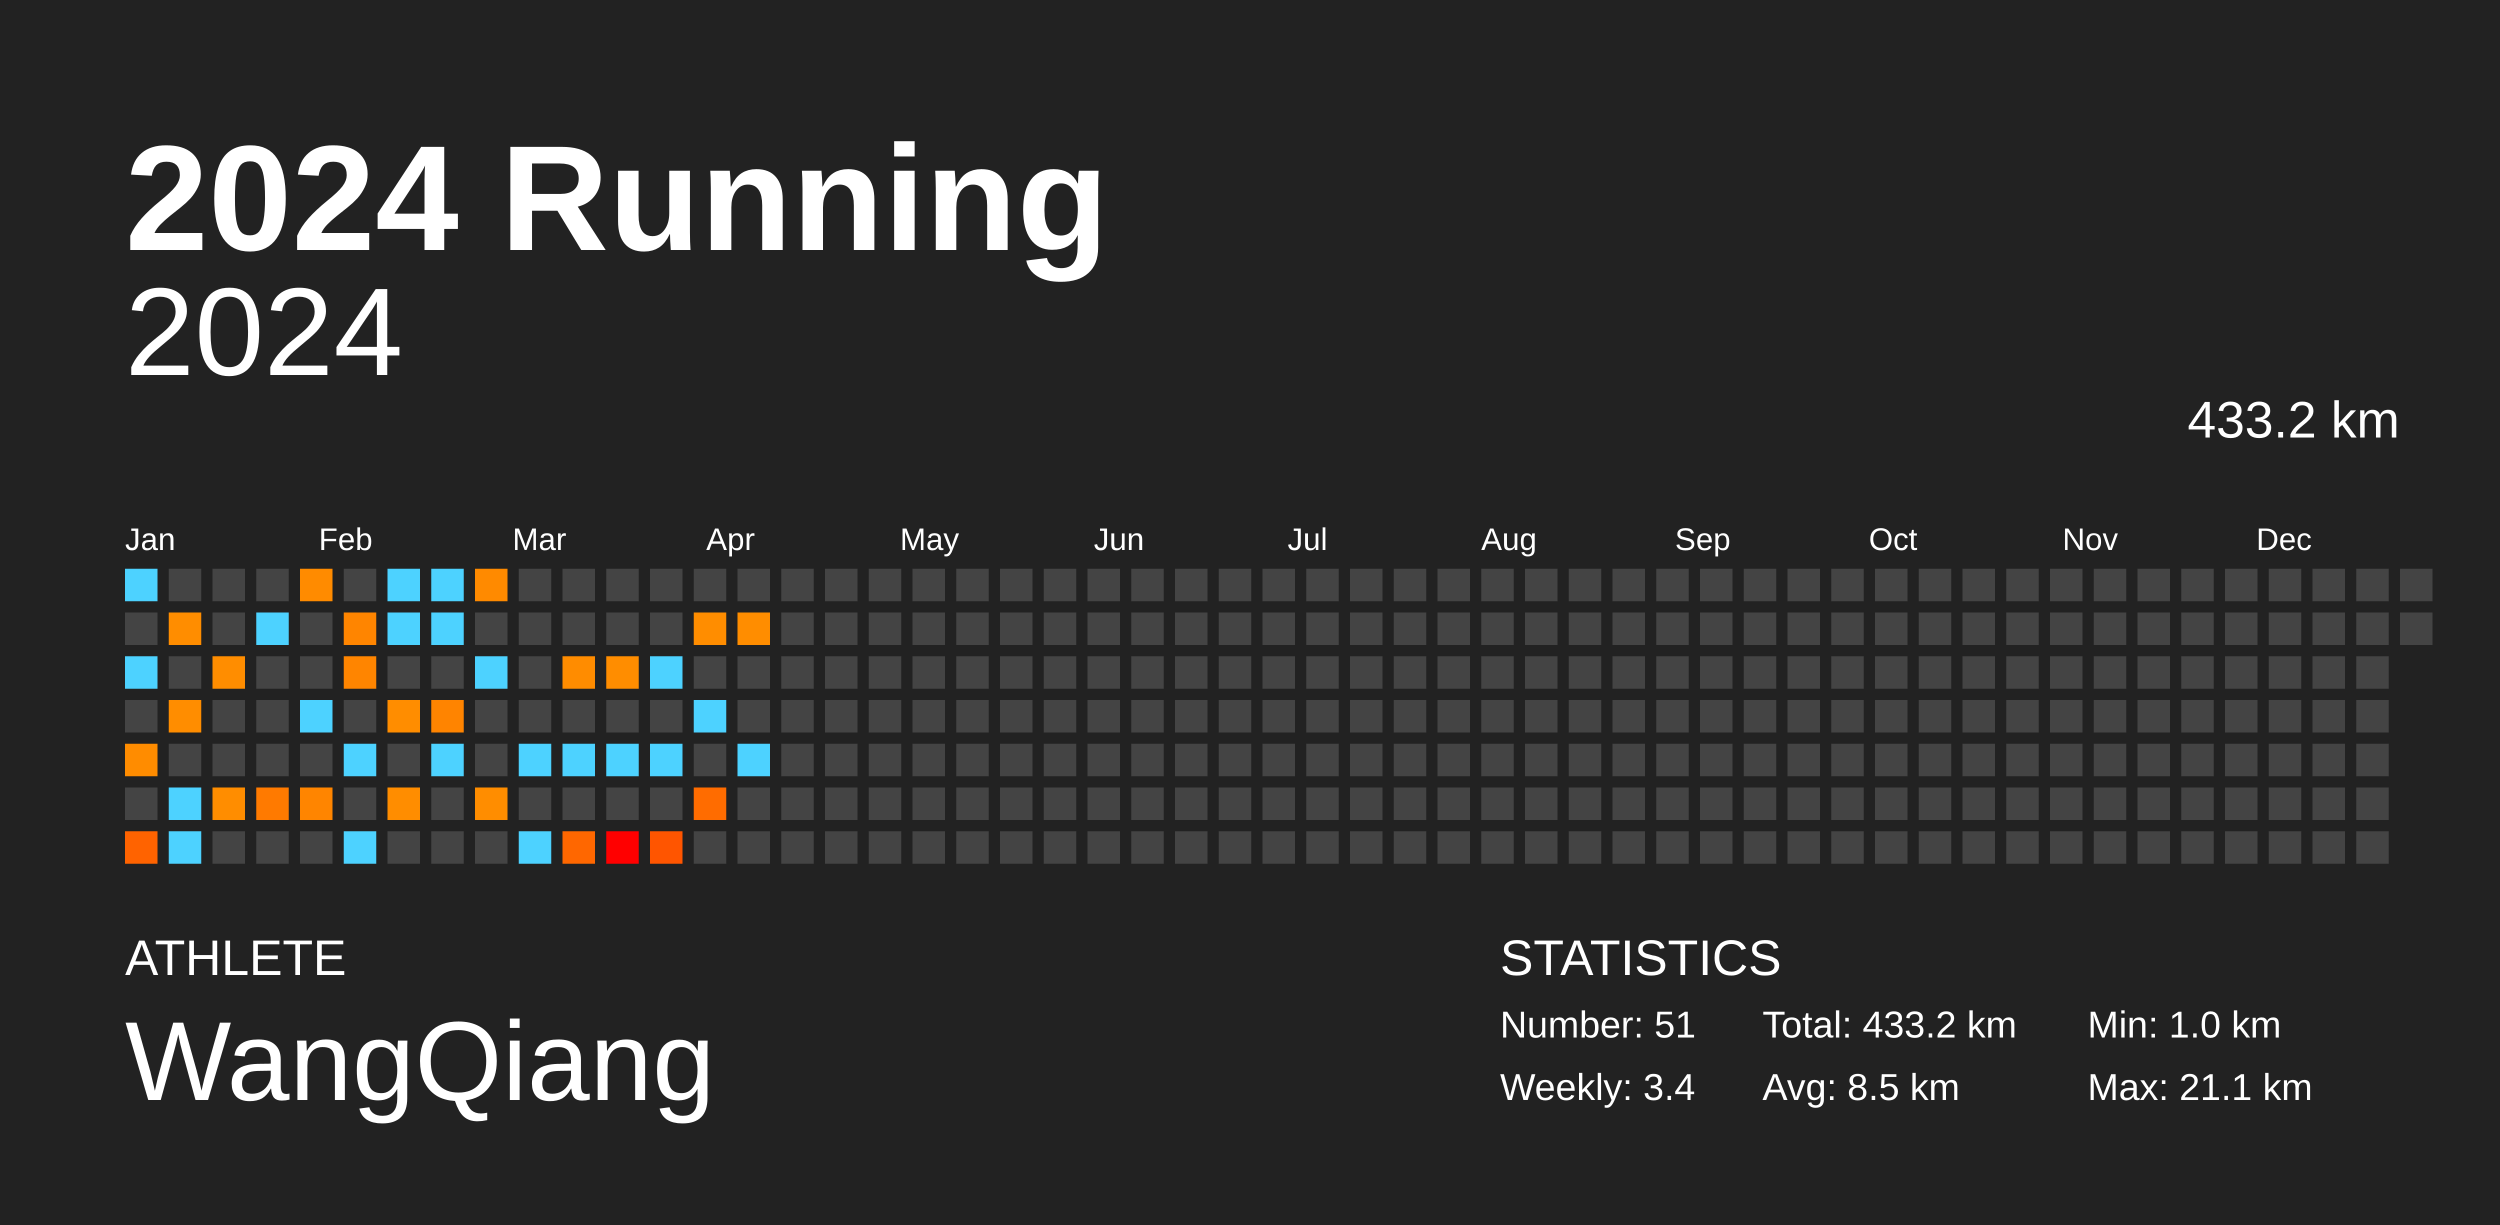
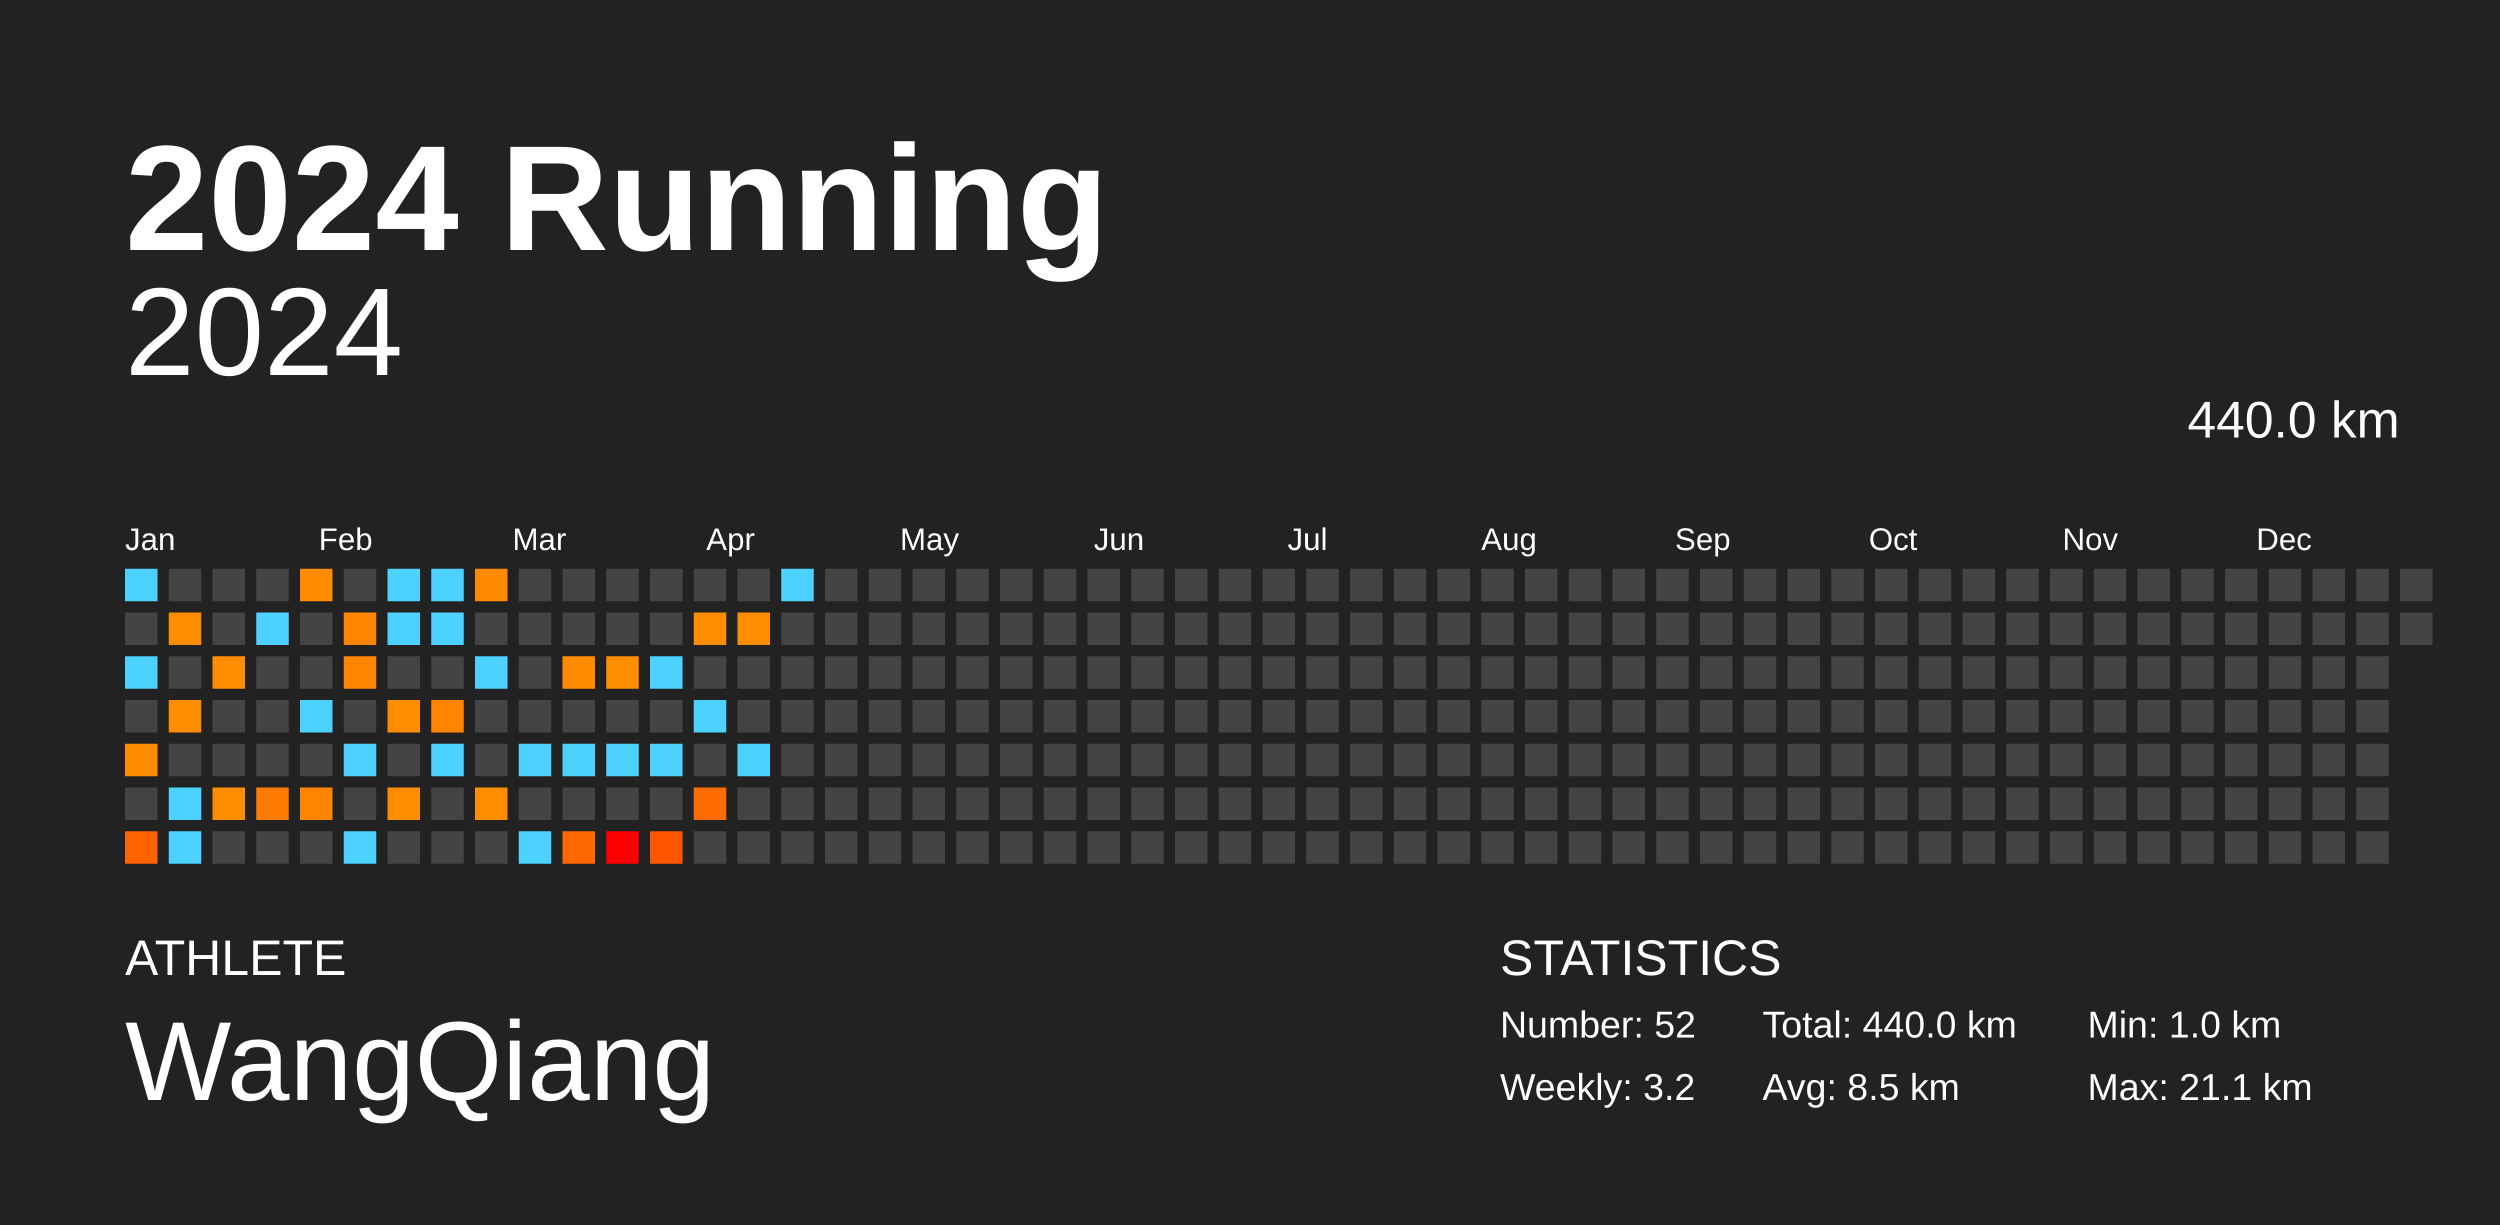
<svg xmlns="http://www.w3.org/2000/svg" baseProfile="full" height="98mm" version="1.1" viewBox="0,0,200,98" width="200mm">
  <defs />
  <rect fill="#222222" height="98" width="200" x="0" y="0" />
  <text fill="#FFFFFF" style="font-size:12px; font-family:Arial; font-weight:bold;" x="10" y="20">2024 Running</text>
  <text fill="#FFFFFF" style="font-size:4px; font-family:Arial" x="10" y="78">ATHLETE</text>
  <text fill="#FFFFFF" style="font-size:9px; font-family:Arial" x="10" y="88">WangQiang</text>
  <text fill="#FFFFFF" style="font-size:4px; font-family:Arial" x="120" y="78">STATISTICS</text>
-   <text fill="#FFFFFF" style="font-size:3px; font-family:Arial" x="120" y="83">Number: 51</text>
-   <text fill="#FFFFFF" style="font-size:3px; font-family:Arial" x="120" y="88">Weekly: 3.4</text>
-   <text fill="#FFFFFF" style="font-size:3px; font-family:Arial" x="141" y="83">Total: 433.2 km</text>
+   <text fill="#FFFFFF" style="font-size:3px; font-family:Arial" x="120" y="83">Number: 52</text>
+   <text fill="#FFFFFF" style="font-size:3px; font-family:Arial" x="120" y="88">Weekly: 3.2</text>
+   <text fill="#FFFFFF" style="font-size:3px; font-family:Arial" x="141" y="83">Total: 440.0 km</text>
  <text fill="#FFFFFF" style="font-size:3px; font-family:Arial" x="141" y="88">Avg: 8.5 km</text>
  <text fill="#FFFFFF" style="font-size:3px; font-family:Arial" x="167" y="83">Min: 1.0 km</text>
  <text fill="#FFFFFF" style="font-size:3px; font-family:Arial" x="167" y="88">Max: 21.1 km</text>
  <text alignment-baseline="hanging" fill="#FFFFFF" style="font-size:10.0px; font-family:Arial;" x="10" y="30">2024</text>
-   <text alignment-baseline="hanging" fill="#FFFFFF" style="font-size:4.125px; font-family:Arial;" x="175" y="35">433.2 km</text>
+   <text alignment-baseline="hanging" fill="#FFFFFF" style="font-size:4.125px; font-family:Arial;" x="175" y="35">440.0 km</text>
  <text fill="#FFFFFF" style="font-size:2.5px; font-family:Arial" x="10.0" y="44">Jan</text>
  <text fill="#FFFFFF" style="font-size:2.5px; font-family:Arial" x="25.5" y="44">Feb</text>
  <text fill="#FFFFFF" style="font-size:2.5px; font-family:Arial" x="41.0" y="44">Mar</text>
  <text fill="#FFFFFF" style="font-size:2.5px; font-family:Arial" x="56.5" y="44">Apr</text>
  <text fill="#FFFFFF" style="font-size:2.5px; font-family:Arial" x="72.0" y="44">May</text>
  <text fill="#FFFFFF" style="font-size:2.5px; font-family:Arial" x="87.5" y="44">Jun</text>
  <text fill="#FFFFFF" style="font-size:2.5px; font-family:Arial" x="103.0" y="44">Jul</text>
  <text fill="#FFFFFF" style="font-size:2.5px; font-family:Arial" x="118.5" y="44">Aug</text>
  <text fill="#FFFFFF" style="font-size:2.5px; font-family:Arial" x="134.0" y="44">Sep</text>
  <text fill="#FFFFFF" style="font-size:2.5px; font-family:Arial" x="149.5" y="44">Oct</text>
  <text fill="#FFFFFF" style="font-size:2.5px; font-family:Arial" x="165.0" y="44">Nov</text>
  <text fill="#FFFFFF" style="font-size:2.5px; font-family:Arial" x="180.5" y="44">Dec</text>
  <rect fill="#4dd2ff" height="2.6" width="2.6" x="10.0" y="45.5" />
  <rect fill="#444444" height="2.6" width="2.6" x="10.0" y="49.0" />
  <rect fill="#4dd2ff" height="2.6" width="2.6" x="10.0" y="52.5" />
  <rect fill="#444444" height="2.6" width="2.6" x="10.0" y="56.0" />
  <rect fill="#ff8c00" height="2.6" width="2.6" x="10.0" y="59.5" />
  <rect fill="#444444" height="2.6" width="2.6" x="10.0" y="63.0" />
  <rect fill="#ff6300" height="2.6" width="2.6" x="10.0" y="66.5" />
  <rect fill="#444444" height="2.6" width="2.6" x="13.5" y="45.5" />
  <rect fill="#ff8d00" height="2.6" width="2.6" x="13.5" y="49.0" />
  <rect fill="#444444" height="2.6" width="2.6" x="13.5" y="52.5" />
  <rect fill="#ff8d00" height="2.6" width="2.6" x="13.5" y="56.0" />
  <rect fill="#444444" height="2.6" width="2.6" x="13.5" y="59.5" />
  <rect fill="#4dd2ff" height="2.6" width="2.6" x="13.5" y="63.0" />
  <rect fill="#4dd2ff" height="2.6" width="2.6" x="13.5" y="66.5" />
  <rect fill="#444444" height="2.6" width="2.6" x="17.0" y="45.5" />
  <rect fill="#444444" height="2.6" width="2.6" x="17.0" y="49.0" />
  <rect fill="#ff8d00" height="2.6" width="2.6" x="17.0" y="52.5" />
  <rect fill="#444444" height="2.6" width="2.6" x="17.0" y="56.0" />
  <rect fill="#444444" height="2.6" width="2.6" x="17.0" y="59.5" />
  <rect fill="#ff8d00" height="2.6" width="2.6" x="17.0" y="63.0" />
  <rect fill="#444444" height="2.6" width="2.6" x="17.0" y="66.5" />
  <rect fill="#444444" height="2.6" width="2.6" x="20.5" y="45.5" />
  <rect fill="#4dd2ff" height="2.6" width="2.6" x="20.5" y="49.0" />
  <rect fill="#444444" height="2.6" width="2.6" x="20.5" y="52.5" />
  <rect fill="#444444" height="2.6" width="2.6" x="20.5" y="56.0" />
  <rect fill="#444444" height="2.6" width="2.6" x="20.5" y="59.5" />
  <rect fill="#ff7a00" height="2.6" width="2.6" x="20.5" y="63.0" />
  <rect fill="#444444" height="2.6" width="2.6" x="20.5" y="66.5" />
  <rect fill="#ff8b00" height="2.6" width="2.6" x="24.0" y="45.5" />
  <rect fill="#444444" height="2.6" width="2.6" x="24.0" y="49.0" />
  <rect fill="#444444" height="2.6" width="2.6" x="24.0" y="52.5" />
  <rect fill="#4dd2ff" height="2.6" width="2.6" x="24.0" y="56.0" />
  <rect fill="#444444" height="2.6" width="2.6" x="24.0" y="59.5" />
  <rect fill="#ff8500" height="2.6" width="2.6" x="24.0" y="63.0" />
  <rect fill="#444444" height="2.6" width="2.6" x="24.0" y="66.5" />
  <rect fill="#444444" height="2.6" width="2.6" x="27.5" y="45.5" />
  <rect fill="#ff8500" height="2.6" width="2.6" x="27.5" y="49.0" />
  <rect fill="#ff8500" height="2.6" width="2.6" x="27.5" y="52.5" />
  <rect fill="#444444" height="2.6" width="2.6" x="27.5" y="56.0" />
  <rect fill="#4dd2ff" height="2.6" width="2.6" x="27.5" y="59.5" />
  <rect fill="#444444" height="2.6" width="2.6" x="27.5" y="63.0" />
  <rect fill="#4dd2ff" height="2.6" width="2.6" x="27.5" y="66.5" />
  <rect fill="#4dd2ff" height="2.6" width="2.6" x="31.0" y="45.5" />
  <rect fill="#4dd2ff" height="2.6" width="2.6" x="31.0" y="49.0" />
  <rect fill="#444444" height="2.6" width="2.6" x="31.0" y="52.5" />
  <rect fill="#ff8d00" height="2.6" width="2.6" x="31.0" y="56.0" />
  <rect fill="#444444" height="2.6" width="2.6" x="31.0" y="59.5" />
  <rect fill="#ff8d00" height="2.6" width="2.6" x="31.0" y="63.0" />
  <rect fill="#444444" height="2.6" width="2.6" x="31.0" y="66.5" />
  <rect fill="#4dd2ff" height="2.6" width="2.6" x="34.5" y="45.5" />
  <rect fill="#4dd2ff" height="2.6" width="2.6" x="34.5" y="49.0" />
  <rect fill="#444444" height="2.6" width="2.6" x="34.5" y="52.5" />
  <rect fill="#ff8400" height="2.6" width="2.6" x="34.5" y="56.0" />
  <rect fill="#4dd2ff" height="2.6" width="2.6" x="34.5" y="59.5" />
  <rect fill="#444444" height="2.6" width="2.6" x="34.5" y="63.0" />
  <rect fill="#444444" height="2.6" width="2.6" x="34.5" y="66.5" />
  <rect fill="#ff8a00" height="2.6" width="2.6" x="38.0" y="45.5" />
  <rect fill="#444444" height="2.6" width="2.6" x="38.0" y="49.0" />
  <rect fill="#4dd2ff" height="2.6" width="2.6" x="38.0" y="52.5" />
  <rect fill="#444444" height="2.6" width="2.6" x="38.0" y="56.0" />
  <rect fill="#444444" height="2.6" width="2.6" x="38.0" y="59.5" />
  <rect fill="#ff8d00" height="2.6" width="2.6" x="38.0" y="63.0" />
  <rect fill="#444444" height="2.6" width="2.6" x="38.0" y="66.5" />
  <rect fill="#444444" height="2.6" width="2.6" x="41.5" y="45.5" />
  <rect fill="#444444" height="2.6" width="2.6" x="41.5" y="49.0" />
  <rect fill="#444444" height="2.6" width="2.6" x="41.5" y="52.5" />
  <rect fill="#444444" height="2.6" width="2.6" x="41.5" y="56.0" />
  <rect fill="#4dd2ff" height="2.6" width="2.6" x="41.5" y="59.5" />
  <rect fill="#444444" height="2.6" width="2.6" x="41.5" y="63.0" />
  <rect fill="#4dd2ff" height="2.6" width="2.6" x="41.5" y="66.5" />
  <rect fill="#444444" height="2.6" width="2.6" x="45.0" y="45.5" />
  <rect fill="#444444" height="2.6" width="2.6" x="45.0" y="49.0" />
  <rect fill="#ff8c00" height="2.6" width="2.6" x="45.0" y="52.5" />
  <rect fill="#444444" height="2.6" width="2.6" x="45.0" y="56.0" />
  <rect fill="#4dd2ff" height="2.6" width="2.6" x="45.0" y="59.5" />
  <rect fill="#444444" height="2.6" width="2.6" x="45.0" y="63.0" />
  <rect fill="#ff6700" height="2.6" width="2.6" x="45.0" y="66.5" />
  <rect fill="#444444" height="2.6" width="2.6" x="48.5" y="45.5" />
  <rect fill="#444444" height="2.6" width="2.6" x="48.5" y="49.0" />
  <rect fill="#ff8d00" height="2.6" width="2.6" x="48.5" y="52.5" />
  <rect fill="#444444" height="2.6" width="2.6" x="48.5" y="56.0" />
  <rect fill="#4dd2ff" height="2.6" width="2.6" x="48.5" y="59.5" />
  <rect fill="#444444" height="2.6" width="2.6" x="48.5" y="63.0" />
  <rect fill="red" height="2.6" width="2.6" x="48.5" y="66.5" />
  <rect fill="#444444" height="2.6" width="2.6" x="52.0" y="45.5" />
  <rect fill="#444444" height="2.6" width="2.6" x="52.0" y="49.0" />
  <rect fill="#4dd2ff" height="2.6" width="2.6" x="52.0" y="52.5" />
  <rect fill="#444444" height="2.6" width="2.6" x="52.0" y="56.0" />
  <rect fill="#4dd2ff" height="2.6" width="2.6" x="52.0" y="59.5" />
  <rect fill="#444444" height="2.6" width="2.6" x="52.0" y="63.0" />
  <rect fill="#ff5500" height="2.6" width="2.6" x="52.0" y="66.5" />
  <rect fill="#444444" height="2.6" width="2.6" x="55.5" y="45.5" />
  <rect fill="#ff8d00" height="2.6" width="2.6" x="55.5" y="49.0" />
  <rect fill="#444444" height="2.6" width="2.6" x="55.5" y="52.5" />
  <rect fill="#4dd2ff" height="2.6" width="2.6" x="55.5" y="56.0" />
  <rect fill="#444444" height="2.6" width="2.6" x="55.5" y="59.5" />
  <rect fill="#ff6c00" height="2.6" width="2.6" x="55.5" y="63.0" />
  <rect fill="#444444" height="2.6" width="2.6" x="55.5" y="66.5" />
  <rect fill="#444444" height="2.6" width="2.6" x="59.0" y="45.5" />
  <rect fill="#ff8d00" height="2.6" width="2.6" x="59.0" y="49.0" />
  <rect fill="#444444" height="2.6" width="2.6" x="59.0" y="52.5" />
  <rect fill="#444444" height="2.6" width="2.6" x="59.0" y="56.0" />
  <rect fill="#4dd2ff" height="2.6" width="2.6" x="59.0" y="59.5" />
  <rect fill="#444444" height="2.6" width="2.6" x="59.0" y="63.0" />
  <rect fill="#444444" height="2.6" width="2.6" x="59.0" y="66.5" />
-   <rect fill="#444444" height="2.6" width="2.6" x="62.5" y="45.5" />
+   <rect fill="#4dd2ff" height="2.6" width="2.6" x="62.5" y="45.5" />
  <rect fill="#444444" height="2.6" width="2.6" x="62.5" y="49.0" />
  <rect fill="#444444" height="2.6" width="2.6" x="62.5" y="52.5" />
  <rect fill="#444444" height="2.6" width="2.6" x="62.5" y="56.0" />
  <rect fill="#444444" height="2.6" width="2.6" x="62.5" y="59.5" />
  <rect fill="#444444" height="2.6" width="2.6" x="62.5" y="63.0" />
  <rect fill="#444444" height="2.6" width="2.6" x="62.5" y="66.5" />
  <rect fill="#444444" height="2.6" width="2.6" x="66.0" y="45.5" />
  <rect fill="#444444" height="2.6" width="2.6" x="66.0" y="49.0" />
  <rect fill="#444444" height="2.6" width="2.6" x="66.0" y="52.5" />
  <rect fill="#444444" height="2.6" width="2.6" x="66.0" y="56.0" />
  <rect fill="#444444" height="2.6" width="2.6" x="66.0" y="59.5" />
  <rect fill="#444444" height="2.6" width="2.6" x="66.0" y="63.0" />
  <rect fill="#444444" height="2.6" width="2.6" x="66.0" y="66.5" />
  <rect fill="#444444" height="2.6" width="2.6" x="69.5" y="45.5" />
  <rect fill="#444444" height="2.6" width="2.6" x="69.5" y="49.0" />
  <rect fill="#444444" height="2.6" width="2.6" x="69.5" y="52.5" />
  <rect fill="#444444" height="2.6" width="2.6" x="69.5" y="56.0" />
  <rect fill="#444444" height="2.6" width="2.6" x="69.5" y="59.5" />
  <rect fill="#444444" height="2.6" width="2.6" x="69.5" y="63.0" />
  <rect fill="#444444" height="2.6" width="2.6" x="69.5" y="66.5" />
  <rect fill="#444444" height="2.6" width="2.6" x="73.0" y="45.5" />
  <rect fill="#444444" height="2.6" width="2.6" x="73.0" y="49.0" />
  <rect fill="#444444" height="2.6" width="2.6" x="73.0" y="52.5" />
  <rect fill="#444444" height="2.6" width="2.6" x="73.0" y="56.0" />
  <rect fill="#444444" height="2.6" width="2.6" x="73.0" y="59.5" />
  <rect fill="#444444" height="2.6" width="2.6" x="73.0" y="63.0" />
  <rect fill="#444444" height="2.6" width="2.6" x="73.0" y="66.5" />
  <rect fill="#444444" height="2.6" width="2.6" x="76.5" y="45.5" />
  <rect fill="#444444" height="2.6" width="2.6" x="76.5" y="49.0" />
  <rect fill="#444444" height="2.6" width="2.6" x="76.5" y="52.5" />
  <rect fill="#444444" height="2.6" width="2.6" x="76.5" y="56.0" />
  <rect fill="#444444" height="2.6" width="2.6" x="76.5" y="59.5" />
  <rect fill="#444444" height="2.6" width="2.6" x="76.5" y="63.0" />
  <rect fill="#444444" height="2.6" width="2.6" x="76.5" y="66.5" />
  <rect fill="#444444" height="2.6" width="2.6" x="80.0" y="45.5" />
  <rect fill="#444444" height="2.6" width="2.6" x="80.0" y="49.0" />
  <rect fill="#444444" height="2.6" width="2.6" x="80.0" y="52.5" />
  <rect fill="#444444" height="2.6" width="2.6" x="80.0" y="56.0" />
  <rect fill="#444444" height="2.6" width="2.6" x="80.0" y="59.5" />
  <rect fill="#444444" height="2.6" width="2.6" x="80.0" y="63.0" />
  <rect fill="#444444" height="2.6" width="2.6" x="80.0" y="66.5" />
  <rect fill="#444444" height="2.6" width="2.6" x="83.5" y="45.5" />
  <rect fill="#444444" height="2.6" width="2.6" x="83.5" y="49.0" />
  <rect fill="#444444" height="2.6" width="2.6" x="83.5" y="52.5" />
  <rect fill="#444444" height="2.6" width="2.6" x="83.5" y="56.0" />
  <rect fill="#444444" height="2.6" width="2.6" x="83.5" y="59.5" />
  <rect fill="#444444" height="2.6" width="2.6" x="83.5" y="63.0" />
  <rect fill="#444444" height="2.6" width="2.6" x="83.5" y="66.5" />
  <rect fill="#444444" height="2.6" width="2.6" x="87.0" y="45.5" />
  <rect fill="#444444" height="2.6" width="2.6" x="87.0" y="49.0" />
  <rect fill="#444444" height="2.6" width="2.6" x="87.0" y="52.5" />
  <rect fill="#444444" height="2.6" width="2.6" x="87.0" y="56.0" />
  <rect fill="#444444" height="2.6" width="2.6" x="87.0" y="59.5" />
  <rect fill="#444444" height="2.6" width="2.6" x="87.0" y="63.0" />
  <rect fill="#444444" height="2.6" width="2.6" x="87.0" y="66.5" />
  <rect fill="#444444" height="2.6" width="2.6" x="90.5" y="45.5" />
  <rect fill="#444444" height="2.6" width="2.6" x="90.5" y="49.0" />
  <rect fill="#444444" height="2.6" width="2.6" x="90.5" y="52.5" />
  <rect fill="#444444" height="2.6" width="2.6" x="90.5" y="56.0" />
  <rect fill="#444444" height="2.6" width="2.6" x="90.5" y="59.5" />
  <rect fill="#444444" height="2.6" width="2.6" x="90.5" y="63.0" />
  <rect fill="#444444" height="2.6" width="2.6" x="90.5" y="66.5" />
  <rect fill="#444444" height="2.6" width="2.6" x="94.0" y="45.5" />
  <rect fill="#444444" height="2.6" width="2.6" x="94.0" y="49.0" />
  <rect fill="#444444" height="2.6" width="2.6" x="94.0" y="52.5" />
  <rect fill="#444444" height="2.6" width="2.6" x="94.0" y="56.0" />
  <rect fill="#444444" height="2.6" width="2.6" x="94.0" y="59.5" />
  <rect fill="#444444" height="2.6" width="2.6" x="94.0" y="63.0" />
  <rect fill="#444444" height="2.6" width="2.6" x="94.0" y="66.5" />
  <rect fill="#444444" height="2.6" width="2.6" x="97.5" y="45.5" />
  <rect fill="#444444" height="2.6" width="2.6" x="97.5" y="49.0" />
  <rect fill="#444444" height="2.6" width="2.6" x="97.5" y="52.5" />
  <rect fill="#444444" height="2.6" width="2.6" x="97.5" y="56.0" />
  <rect fill="#444444" height="2.6" width="2.6" x="97.5" y="59.5" />
  <rect fill="#444444" height="2.6" width="2.6" x="97.5" y="63.0" />
  <rect fill="#444444" height="2.6" width="2.6" x="97.5" y="66.5" />
  <rect fill="#444444" height="2.6" width="2.6" x="101.0" y="45.5" />
  <rect fill="#444444" height="2.6" width="2.6" x="101.0" y="49.0" />
  <rect fill="#444444" height="2.6" width="2.6" x="101.0" y="52.5" />
  <rect fill="#444444" height="2.6" width="2.6" x="101.0" y="56.0" />
  <rect fill="#444444" height="2.6" width="2.6" x="101.0" y="59.5" />
  <rect fill="#444444" height="2.6" width="2.6" x="101.0" y="63.0" />
  <rect fill="#444444" height="2.6" width="2.6" x="101.0" y="66.5" />
  <rect fill="#444444" height="2.6" width="2.6" x="104.5" y="45.5" />
  <rect fill="#444444" height="2.6" width="2.6" x="104.5" y="49.0" />
  <rect fill="#444444" height="2.6" width="2.6" x="104.5" y="52.5" />
  <rect fill="#444444" height="2.6" width="2.6" x="104.5" y="56.0" />
  <rect fill="#444444" height="2.6" width="2.6" x="104.5" y="59.5" />
  <rect fill="#444444" height="2.6" width="2.6" x="104.5" y="63.0" />
  <rect fill="#444444" height="2.6" width="2.6" x="104.5" y="66.5" />
  <rect fill="#444444" height="2.6" width="2.6" x="108.0" y="45.5" />
  <rect fill="#444444" height="2.6" width="2.6" x="108.0" y="49.0" />
  <rect fill="#444444" height="2.6" width="2.6" x="108.0" y="52.5" />
  <rect fill="#444444" height="2.6" width="2.6" x="108.0" y="56.0" />
  <rect fill="#444444" height="2.6" width="2.6" x="108.0" y="59.5" />
  <rect fill="#444444" height="2.6" width="2.6" x="108.0" y="63.0" />
  <rect fill="#444444" height="2.6" width="2.6" x="108.0" y="66.5" />
  <rect fill="#444444" height="2.6" width="2.6" x="111.5" y="45.5" />
  <rect fill="#444444" height="2.6" width="2.6" x="111.5" y="49.0" />
  <rect fill="#444444" height="2.6" width="2.6" x="111.5" y="52.5" />
  <rect fill="#444444" height="2.6" width="2.6" x="111.5" y="56.0" />
  <rect fill="#444444" height="2.6" width="2.6" x="111.5" y="59.5" />
  <rect fill="#444444" height="2.6" width="2.6" x="111.5" y="63.0" />
  <rect fill="#444444" height="2.6" width="2.6" x="111.5" y="66.5" />
  <rect fill="#444444" height="2.6" width="2.6" x="115.0" y="45.5" />
  <rect fill="#444444" height="2.6" width="2.6" x="115.0" y="49.0" />
  <rect fill="#444444" height="2.6" width="2.6" x="115.0" y="52.5" />
  <rect fill="#444444" height="2.6" width="2.6" x="115.0" y="56.0" />
  <rect fill="#444444" height="2.6" width="2.6" x="115.0" y="59.5" />
  <rect fill="#444444" height="2.6" width="2.6" x="115.0" y="63.0" />
  <rect fill="#444444" height="2.6" width="2.6" x="115.0" y="66.5" />
  <rect fill="#444444" height="2.6" width="2.6" x="118.5" y="45.5" />
  <rect fill="#444444" height="2.6" width="2.6" x="118.5" y="49.0" />
  <rect fill="#444444" height="2.6" width="2.6" x="118.5" y="52.5" />
  <rect fill="#444444" height="2.6" width="2.6" x="118.5" y="56.0" />
  <rect fill="#444444" height="2.6" width="2.6" x="118.5" y="59.5" />
  <rect fill="#444444" height="2.6" width="2.6" x="118.5" y="63.0" />
  <rect fill="#444444" height="2.6" width="2.6" x="118.5" y="66.5" />
  <rect fill="#444444" height="2.6" width="2.6" x="122.0" y="45.5" />
  <rect fill="#444444" height="2.6" width="2.6" x="122.0" y="49.0" />
  <rect fill="#444444" height="2.6" width="2.6" x="122.0" y="52.5" />
  <rect fill="#444444" height="2.6" width="2.6" x="122.0" y="56.0" />
  <rect fill="#444444" height="2.6" width="2.6" x="122.0" y="59.5" />
  <rect fill="#444444" height="2.6" width="2.6" x="122.0" y="63.0" />
  <rect fill="#444444" height="2.6" width="2.6" x="122.0" y="66.5" />
  <rect fill="#444444" height="2.6" width="2.6" x="125.5" y="45.5" />
  <rect fill="#444444" height="2.6" width="2.6" x="125.5" y="49.0" />
  <rect fill="#444444" height="2.6" width="2.6" x="125.5" y="52.5" />
  <rect fill="#444444" height="2.6" width="2.6" x="125.5" y="56.0" />
  <rect fill="#444444" height="2.6" width="2.6" x="125.5" y="59.5" />
  <rect fill="#444444" height="2.6" width="2.6" x="125.5" y="63.0" />
  <rect fill="#444444" height="2.6" width="2.6" x="125.5" y="66.5" />
  <rect fill="#444444" height="2.6" width="2.6" x="129.0" y="45.5" />
  <rect fill="#444444" height="2.6" width="2.6" x="129.0" y="49.0" />
  <rect fill="#444444" height="2.6" width="2.6" x="129.0" y="52.5" />
  <rect fill="#444444" height="2.6" width="2.6" x="129.0" y="56.0" />
  <rect fill="#444444" height="2.6" width="2.6" x="129.0" y="59.5" />
  <rect fill="#444444" height="2.6" width="2.6" x="129.0" y="63.0" />
  <rect fill="#444444" height="2.6" width="2.6" x="129.0" y="66.5" />
  <rect fill="#444444" height="2.6" width="2.6" x="132.5" y="45.5" />
  <rect fill="#444444" height="2.6" width="2.6" x="132.5" y="49.0" />
  <rect fill="#444444" height="2.6" width="2.6" x="132.5" y="52.5" />
  <rect fill="#444444" height="2.6" width="2.6" x="132.5" y="56.0" />
  <rect fill="#444444" height="2.6" width="2.6" x="132.5" y="59.5" />
  <rect fill="#444444" height="2.6" width="2.6" x="132.5" y="63.0" />
  <rect fill="#444444" height="2.6" width="2.6" x="132.5" y="66.5" />
  <rect fill="#444444" height="2.6" width="2.6" x="136.0" y="45.5" />
  <rect fill="#444444" height="2.6" width="2.6" x="136.0" y="49.0" />
  <rect fill="#444444" height="2.6" width="2.6" x="136.0" y="52.5" />
  <rect fill="#444444" height="2.6" width="2.6" x="136.0" y="56.0" />
  <rect fill="#444444" height="2.6" width="2.6" x="136.0" y="59.5" />
  <rect fill="#444444" height="2.6" width="2.6" x="136.0" y="63.0" />
  <rect fill="#444444" height="2.6" width="2.6" x="136.0" y="66.5" />
  <rect fill="#444444" height="2.6" width="2.6" x="139.5" y="45.5" />
  <rect fill="#444444" height="2.6" width="2.6" x="139.5" y="49.0" />
  <rect fill="#444444" height="2.6" width="2.6" x="139.5" y="52.5" />
  <rect fill="#444444" height="2.6" width="2.6" x="139.5" y="56.0" />
  <rect fill="#444444" height="2.6" width="2.6" x="139.5" y="59.5" />
  <rect fill="#444444" height="2.6" width="2.6" x="139.5" y="63.0" />
  <rect fill="#444444" height="2.6" width="2.6" x="139.5" y="66.5" />
  <rect fill="#444444" height="2.6" width="2.6" x="143.0" y="45.5" />
  <rect fill="#444444" height="2.6" width="2.6" x="143.0" y="49.0" />
  <rect fill="#444444" height="2.6" width="2.6" x="143.0" y="52.5" />
  <rect fill="#444444" height="2.6" width="2.6" x="143.0" y="56.0" />
  <rect fill="#444444" height="2.6" width="2.6" x="143.0" y="59.5" />
  <rect fill="#444444" height="2.6" width="2.6" x="143.0" y="63.0" />
  <rect fill="#444444" height="2.6" width="2.6" x="143.0" y="66.5" />
  <rect fill="#444444" height="2.6" width="2.6" x="146.5" y="45.5" />
  <rect fill="#444444" height="2.6" width="2.6" x="146.5" y="49.0" />
  <rect fill="#444444" height="2.6" width="2.6" x="146.5" y="52.5" />
  <rect fill="#444444" height="2.6" width="2.6" x="146.5" y="56.0" />
  <rect fill="#444444" height="2.6" width="2.6" x="146.5" y="59.5" />
  <rect fill="#444444" height="2.6" width="2.6" x="146.5" y="63.0" />
  <rect fill="#444444" height="2.6" width="2.6" x="146.5" y="66.5" />
  <rect fill="#444444" height="2.6" width="2.6" x="150.0" y="45.5" />
  <rect fill="#444444" height="2.6" width="2.6" x="150.0" y="49.0" />
  <rect fill="#444444" height="2.6" width="2.6" x="150.0" y="52.5" />
  <rect fill="#444444" height="2.6" width="2.6" x="150.0" y="56.0" />
  <rect fill="#444444" height="2.6" width="2.6" x="150.0" y="59.5" />
  <rect fill="#444444" height="2.6" width="2.6" x="150.0" y="63.0" />
  <rect fill="#444444" height="2.6" width="2.6" x="150.0" y="66.5" />
  <rect fill="#444444" height="2.6" width="2.6" x="153.5" y="45.5" />
  <rect fill="#444444" height="2.6" width="2.6" x="153.5" y="49.0" />
  <rect fill="#444444" height="2.6" width="2.6" x="153.5" y="52.5" />
  <rect fill="#444444" height="2.6" width="2.6" x="153.5" y="56.0" />
  <rect fill="#444444" height="2.6" width="2.6" x="153.5" y="59.5" />
  <rect fill="#444444" height="2.6" width="2.6" x="153.5" y="63.0" />
  <rect fill="#444444" height="2.6" width="2.6" x="153.5" y="66.5" />
  <rect fill="#444444" height="2.6" width="2.6" x="157.0" y="45.5" />
  <rect fill="#444444" height="2.6" width="2.6" x="157.0" y="49.0" />
  <rect fill="#444444" height="2.6" width="2.6" x="157.0" y="52.5" />
  <rect fill="#444444" height="2.6" width="2.6" x="157.0" y="56.0" />
  <rect fill="#444444" height="2.6" width="2.6" x="157.0" y="59.5" />
  <rect fill="#444444" height="2.6" width="2.6" x="157.0" y="63.0" />
  <rect fill="#444444" height="2.6" width="2.6" x="157.0" y="66.5" />
  <rect fill="#444444" height="2.6" width="2.6" x="160.5" y="45.5" />
  <rect fill="#444444" height="2.6" width="2.6" x="160.5" y="49.0" />
  <rect fill="#444444" height="2.6" width="2.6" x="160.5" y="52.5" />
  <rect fill="#444444" height="2.6" width="2.6" x="160.5" y="56.0" />
  <rect fill="#444444" height="2.6" width="2.6" x="160.5" y="59.5" />
  <rect fill="#444444" height="2.6" width="2.6" x="160.5" y="63.0" />
  <rect fill="#444444" height="2.6" width="2.6" x="160.5" y="66.5" />
  <rect fill="#444444" height="2.6" width="2.6" x="164.0" y="45.5" />
  <rect fill="#444444" height="2.6" width="2.6" x="164.0" y="49.0" />
  <rect fill="#444444" height="2.6" width="2.6" x="164.0" y="52.5" />
  <rect fill="#444444" height="2.6" width="2.6" x="164.0" y="56.0" />
  <rect fill="#444444" height="2.6" width="2.6" x="164.0" y="59.5" />
  <rect fill="#444444" height="2.6" width="2.6" x="164.0" y="63.0" />
  <rect fill="#444444" height="2.6" width="2.6" x="164.0" y="66.5" />
  <rect fill="#444444" height="2.6" width="2.6" x="167.5" y="45.5" />
  <rect fill="#444444" height="2.6" width="2.6" x="167.5" y="49.0" />
  <rect fill="#444444" height="2.6" width="2.6" x="167.5" y="52.5" />
  <rect fill="#444444" height="2.6" width="2.6" x="167.5" y="56.0" />
  <rect fill="#444444" height="2.6" width="2.6" x="167.5" y="59.5" />
  <rect fill="#444444" height="2.6" width="2.6" x="167.5" y="63.0" />
  <rect fill="#444444" height="2.6" width="2.6" x="167.5" y="66.5" />
  <rect fill="#444444" height="2.6" width="2.6" x="171.0" y="45.5" />
  <rect fill="#444444" height="2.6" width="2.6" x="171.0" y="49.0" />
  <rect fill="#444444" height="2.6" width="2.6" x="171.0" y="52.5" />
  <rect fill="#444444" height="2.6" width="2.6" x="171.0" y="56.0" />
  <rect fill="#444444" height="2.6" width="2.6" x="171.0" y="59.5" />
  <rect fill="#444444" height="2.6" width="2.6" x="171.0" y="63.0" />
  <rect fill="#444444" height="2.6" width="2.6" x="171.0" y="66.5" />
  <rect fill="#444444" height="2.6" width="2.6" x="174.5" y="45.5" />
  <rect fill="#444444" height="2.6" width="2.6" x="174.5" y="49.0" />
  <rect fill="#444444" height="2.6" width="2.6" x="174.5" y="52.5" />
  <rect fill="#444444" height="2.6" width="2.6" x="174.5" y="56.0" />
  <rect fill="#444444" height="2.6" width="2.6" x="174.5" y="59.5" />
  <rect fill="#444444" height="2.6" width="2.6" x="174.5" y="63.0" />
  <rect fill="#444444" height="2.6" width="2.6" x="174.5" y="66.5" />
  <rect fill="#444444" height="2.6" width="2.6" x="178.0" y="45.5" />
  <rect fill="#444444" height="2.6" width="2.6" x="178.0" y="49.0" />
  <rect fill="#444444" height="2.6" width="2.6" x="178.0" y="52.5" />
  <rect fill="#444444" height="2.6" width="2.6" x="178.0" y="56.0" />
  <rect fill="#444444" height="2.6" width="2.6" x="178.0" y="59.5" />
  <rect fill="#444444" height="2.6" width="2.6" x="178.0" y="63.0" />
  <rect fill="#444444" height="2.6" width="2.6" x="178.0" y="66.5" />
  <rect fill="#444444" height="2.6" width="2.6" x="181.5" y="45.5" />
  <rect fill="#444444" height="2.6" width="2.6" x="181.5" y="49.0" />
  <rect fill="#444444" height="2.6" width="2.6" x="181.5" y="52.5" />
  <rect fill="#444444" height="2.6" width="2.6" x="181.5" y="56.0" />
  <rect fill="#444444" height="2.6" width="2.6" x="181.5" y="59.5" />
  <rect fill="#444444" height="2.6" width="2.6" x="181.5" y="63.0" />
  <rect fill="#444444" height="2.6" width="2.6" x="181.5" y="66.5" />
  <rect fill="#444444" height="2.6" width="2.6" x="185.0" y="45.5" />
  <rect fill="#444444" height="2.6" width="2.6" x="185.0" y="49.0" />
  <rect fill="#444444" height="2.6" width="2.6" x="185.0" y="52.5" />
  <rect fill="#444444" height="2.6" width="2.6" x="185.0" y="56.0" />
  <rect fill="#444444" height="2.6" width="2.6" x="185.0" y="59.5" />
  <rect fill="#444444" height="2.6" width="2.6" x="185.0" y="63.0" />
  <rect fill="#444444" height="2.6" width="2.6" x="185.0" y="66.5" />
  <rect fill="#444444" height="2.6" width="2.6" x="188.5" y="45.5" />
  <rect fill="#444444" height="2.6" width="2.6" x="188.5" y="49.0" />
  <rect fill="#444444" height="2.6" width="2.6" x="188.5" y="52.5" />
  <rect fill="#444444" height="2.6" width="2.6" x="188.5" y="56.0" />
  <rect fill="#444444" height="2.6" width="2.6" x="188.5" y="59.5" />
  <rect fill="#444444" height="2.6" width="2.6" x="188.5" y="63.0" />
  <rect fill="#444444" height="2.6" width="2.6" x="188.5" y="66.5" />
  <rect fill="#444444" height="2.6" width="2.6" x="192.0" y="45.5" />
  <rect fill="#444444" height="2.6" width="2.6" x="192.0" y="49.0" />
</svg>
